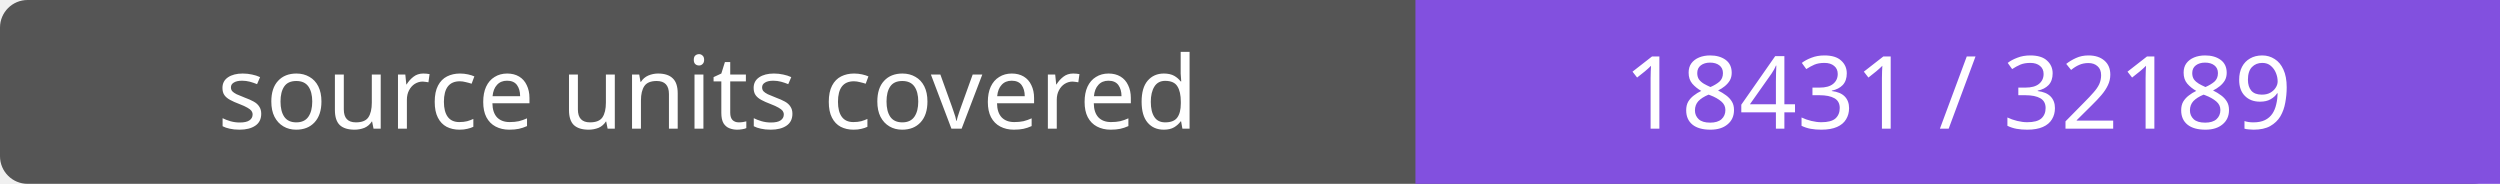
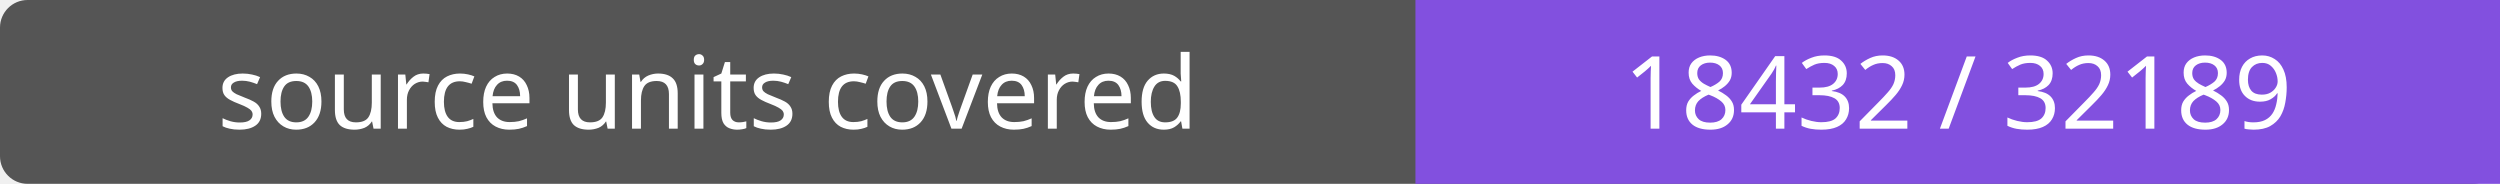
- <svg xmlns="http://www.w3.org/2000/svg" width="272" height="20" role="img" aria-label="source units covered: 18431 / 32189">
+ <svg xmlns="http://www.w3.org/2000/svg" width="272" height="20" role="img" aria-label="source units covered: 18432 / 32189">
  <rect width="272" height="20" rx="3" fill="#555" />
  <path fill="#8250df" d="M154 0h118v20H154z" />
  <g fill="#fff" text-anchor="middle" font-family="Verdana,sans-serif" font-size="11">
    <text x="77.0" y="14">source units covered</text>
-     <text x="213.0" y="14">18431 / 32189</text>
+     <text x="213.0" y="14">18432 / 32189</text>
  </g>
</svg>
